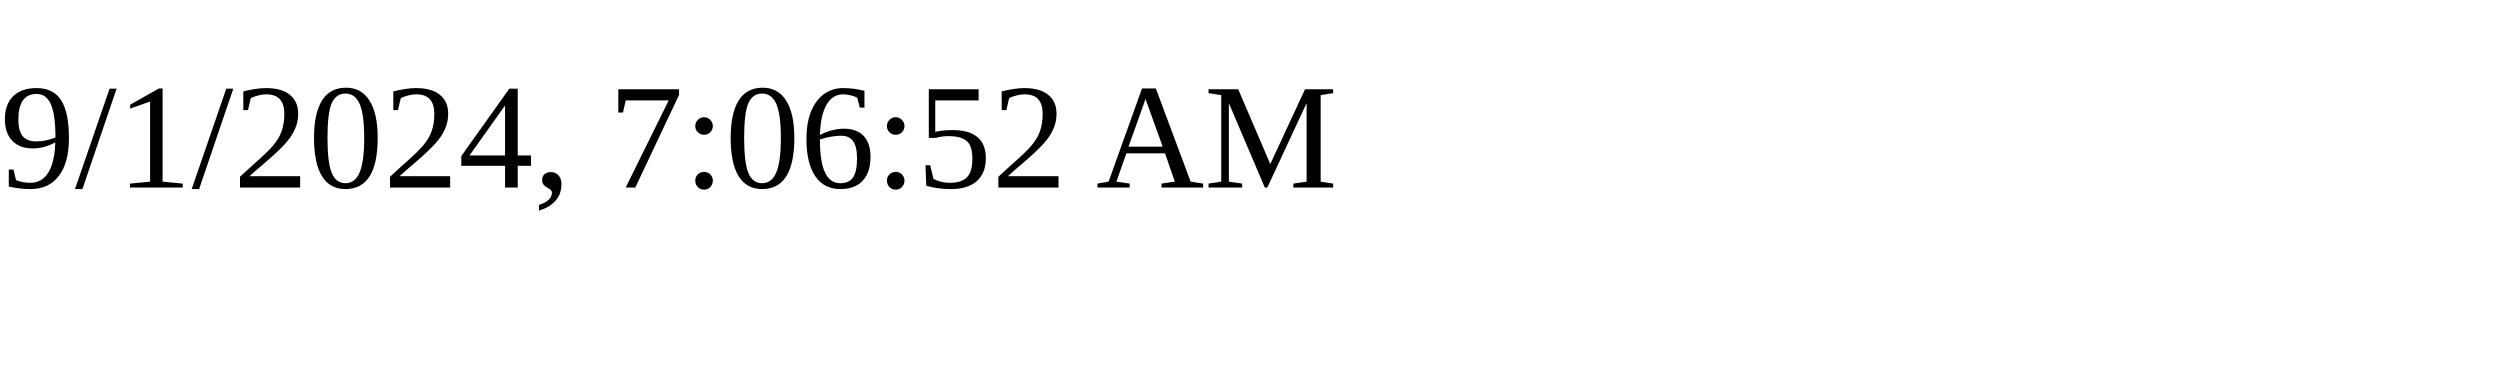
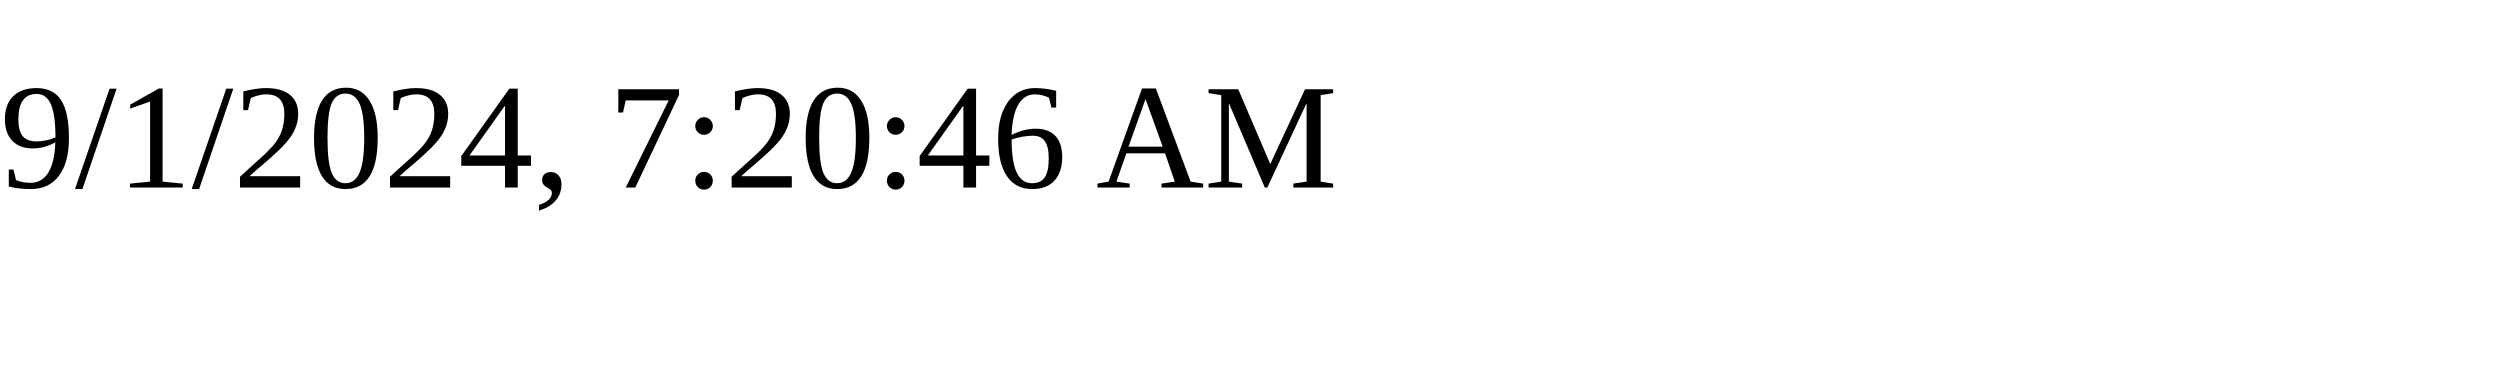
<svg xmlns="http://www.w3.org/2000/svg" height="30" width="200">
-   <text x="0" y="15">9/1/2024, 7:06:52 AM</text>
+   <text x="0" y="15">9/1/2024, 7:20:46 AM</text>
</svg>
